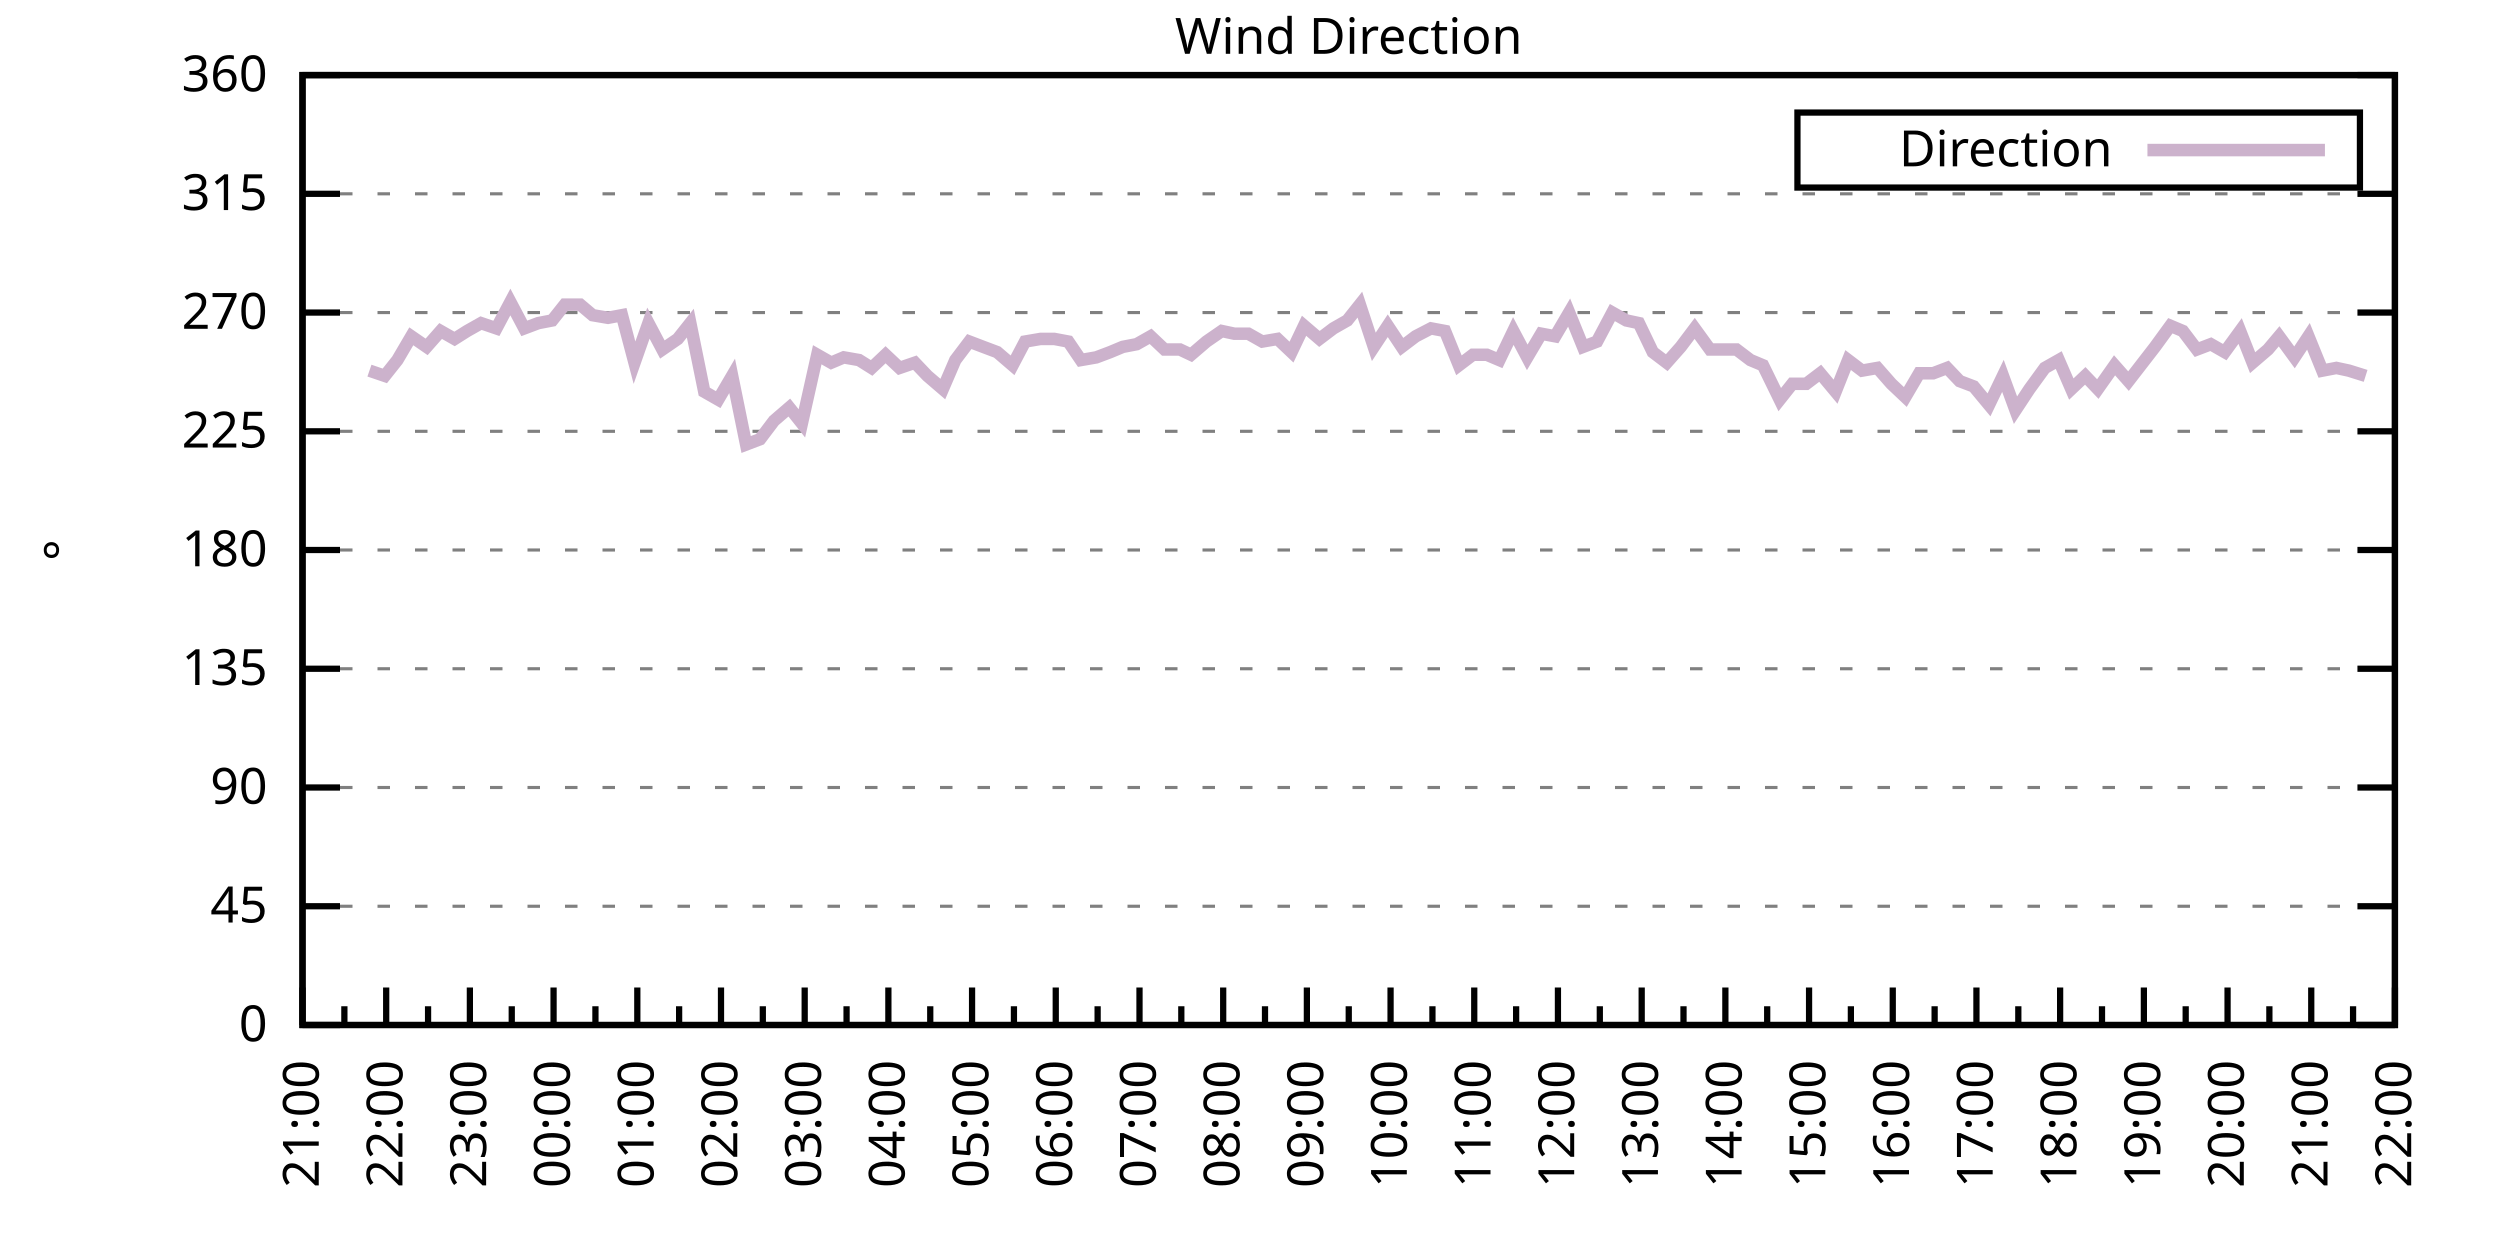
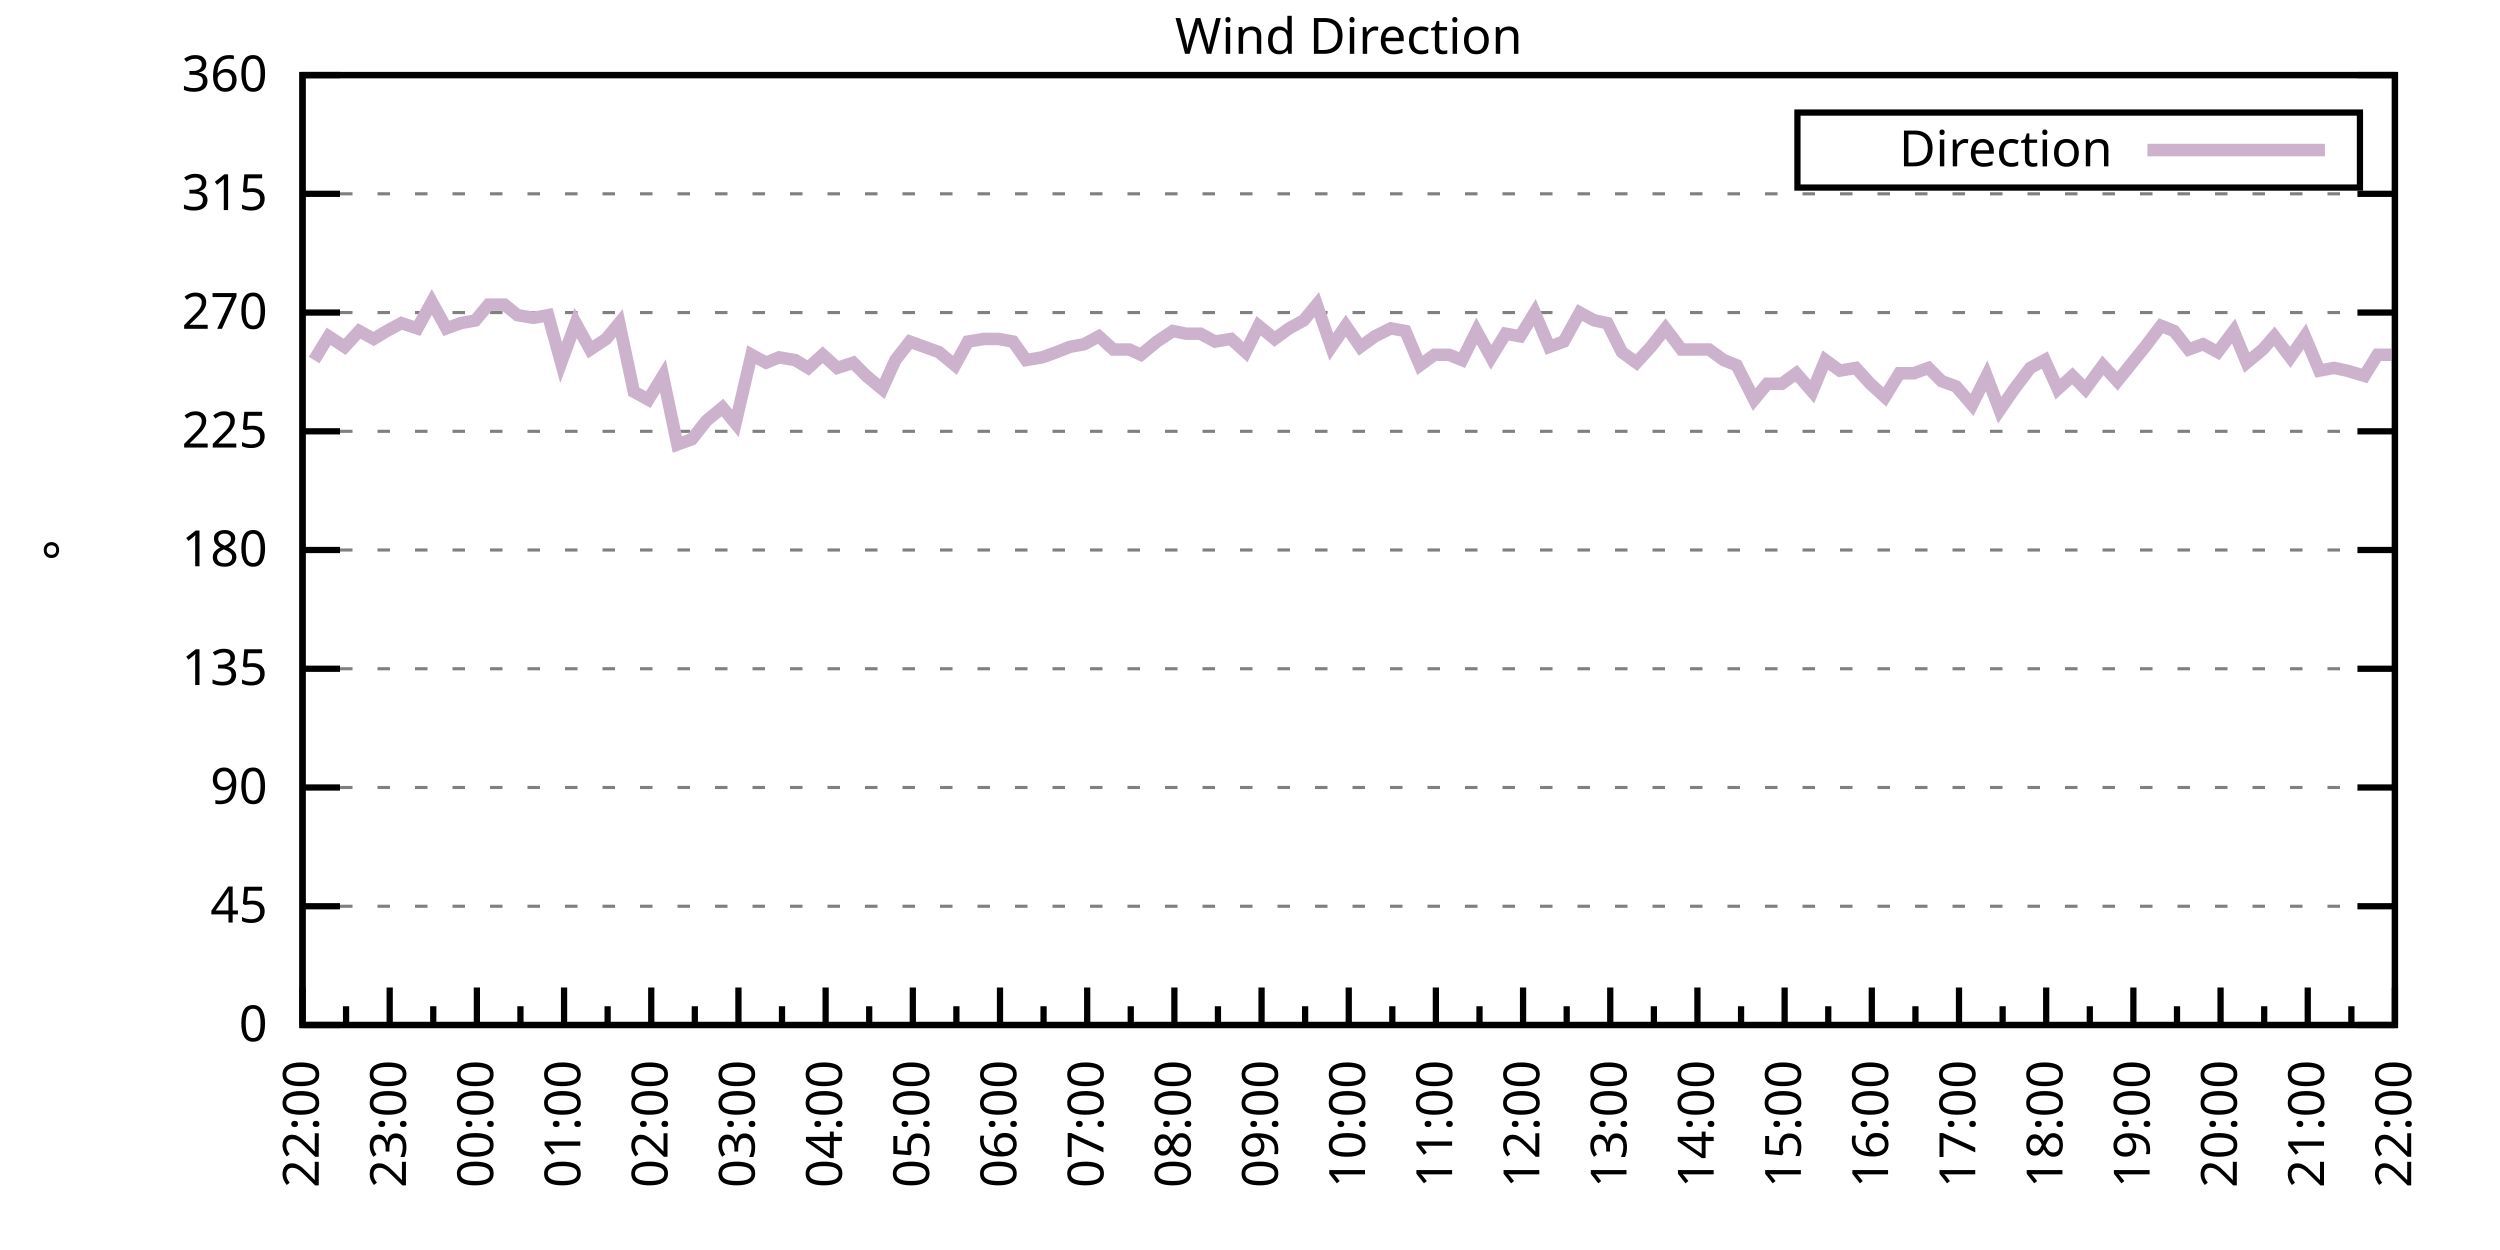
<svg xmlns="http://www.w3.org/2000/svg" xmlns:xlink="http://www.w3.org/1999/xlink" width="400" height="200" viewBox="0 0 400 200">
  <g id="gnuplot_canvas">
    <rect x="0" y="0" width="400" height="200" fill="none" />
    <defs>
      <circle id="gpDot" r="0.5" stroke-width="0.5" stroke="currentColor" />
      <path id="gpPt0" stroke-width="0.333" stroke="currentColor" d="M-1,0 h2 M0,-1 v2" />
      <path id="gpPt1" stroke-width="0.333" stroke="currentColor" d="M-1,-1 L1,1 M1,-1 L-1,1" />
      <path id="gpPt2" stroke-width="0.333" stroke="currentColor" d="M-1,0 L1,0 M0,-1 L0,1 M-1,-1 L1,1 M-1,1 L1,-1" />
      <rect id="gpPt3" stroke-width="0.333" stroke="currentColor" x="-1" y="-1" width="2" height="2" />
      <rect id="gpPt4" stroke-width="0.333" stroke="currentColor" fill="currentColor" x="-1" y="-1" width="2" height="2" />
      <circle id="gpPt5" stroke-width="0.333" stroke="currentColor" cx="0" cy="0" r="1" />
      <use xlink:href="#gpPt5" id="gpPt6" fill="currentColor" stroke="none" />
      <path id="gpPt7" stroke-width="0.333" stroke="currentColor" d="M0,-1.33 L-1.33,0.67 L1.33,0.67 z" />
      <use xlink:href="#gpPt7" id="gpPt8" fill="currentColor" stroke="none" />
      <use xlink:href="#gpPt7" id="gpPt9" stroke="currentColor" transform="rotate(180)" />
      <use xlink:href="#gpPt9" id="gpPt10" fill="currentColor" stroke="none" />
      <use xlink:href="#gpPt3" id="gpPt11" stroke="currentColor" transform="rotate(45)" />
      <use xlink:href="#gpPt11" id="gpPt12" fill="currentColor" stroke="none" />
      <path id="gpPt13" stroke-width="0.333" stroke="currentColor" d="M0,1.330 L1.265,0.411 L0.782,-1.067 L-0.782,-1.076 L-1.265,0.411 z" />
      <use xlink:href="#gpPt13" id="gpPt14" fill="currentColor" stroke="none" />
      <filter id="textbox" filterUnits="objectBoundingBox" x="0" y="0" height="1" width="1">
        <feFlood flood-color="white" flood-opacity="1" result="bgnd" />
        <feComposite in="SourceGraphic" in2="bgnd" operator="atop" />
      </filter>
      <filter id="greybox" filterUnits="objectBoundingBox" x="0" y="0" height="1" width="1">
        <feFlood flood-color="lightgrey" flood-opacity="1" result="grey" />
        <feComposite in="SourceGraphic" in2="grey" operator="atop" />
      </filter>
    </defs>
    <g fill="none" color="white" stroke="currentColor" stroke-width="1.00" stroke-linecap="butt" stroke-linejoin="miter">
</g>
    <g fill="none" color="black" stroke="currentColor" stroke-width="1.00" stroke-linecap="butt" stroke-linejoin="miter">
      <g stroke="none" shape-rendering="crispEdges">
        <polygon fill="rgb(255, 255, 255)" points="48.40,164.00 383.18,164.00 383.18,12.02 48.40,12.02 " />
      </g>
    </g>
    <g fill="none" color="black" stroke="currentColor" stroke-width="1.00" stroke-linecap="butt" stroke-linejoin="miter">
</g>
    <g fill="none" color="black" stroke="black" stroke-width="0.50" stroke-linecap="butt" stroke-linejoin="miter">
</g>
    <g fill="none" color="gray" stroke="currentColor" stroke-width="0.50" stroke-linecap="butt" stroke-linejoin="miter">
      <path stroke="gray" stroke-dasharray="2,4" class="gridline" d="M48.40,164.00 L383.19,164.00  " />
    </g>
    <g fill="none" color="gray" stroke="gray" stroke-width="1.00" stroke-linecap="butt" stroke-linejoin="miter">
</g>
    <g fill="none" color="black" stroke="currentColor" stroke-width="1.00" stroke-linecap="butt" stroke-linejoin="miter">
      <path stroke="black" d="M48.40,164.00 L54.40,164.00 M383.19,164.00 L377.19,164.00  " />
      <g transform="translate(42.80,166.60)" stroke="none" fill="black" font-family="Sans" font-size="8.00" text-anchor="end">
        <text>
          <tspan font-family="Sans"> 0</tspan>
        </text>
      </g>
    </g>
    <g fill="none" color="black" stroke="currentColor" stroke-width="1.00" stroke-linecap="butt" stroke-linejoin="miter">
</g>
    <g fill="none" color="black" stroke="black" stroke-width="0.50" stroke-linecap="butt" stroke-linejoin="miter">
</g>
    <g fill="none" color="gray" stroke="currentColor" stroke-width="0.50" stroke-linecap="butt" stroke-linejoin="miter">
      <path stroke="gray" stroke-dasharray="2,4" class="gridline" d="M48.40,145.00 L383.19,145.00  " />
    </g>
    <g fill="none" color="gray" stroke="gray" stroke-width="1.00" stroke-linecap="butt" stroke-linejoin="miter">
</g>
    <g fill="none" color="black" stroke="currentColor" stroke-width="1.00" stroke-linecap="butt" stroke-linejoin="miter">
      <path stroke="black" d="M48.40,145.00 L54.40,145.00 M383.19,145.00 L377.19,145.00  " />
      <g transform="translate(42.80,147.60)" stroke="none" fill="black" font-family="Sans" font-size="8.00" text-anchor="end">
        <text>
          <tspan font-family="Sans"> 45</tspan>
        </text>
      </g>
    </g>
    <g fill="none" color="black" stroke="currentColor" stroke-width="1.00" stroke-linecap="butt" stroke-linejoin="miter">
</g>
    <g fill="none" color="black" stroke="black" stroke-width="0.50" stroke-linecap="butt" stroke-linejoin="miter">
</g>
    <g fill="none" color="gray" stroke="currentColor" stroke-width="0.50" stroke-linecap="butt" stroke-linejoin="miter">
      <path stroke="gray" stroke-dasharray="2,4" class="gridline" d="M48.40,126.00 L383.19,126.00  " />
    </g>
    <g fill="none" color="gray" stroke="gray" stroke-width="1.00" stroke-linecap="butt" stroke-linejoin="miter">
</g>
    <g fill="none" color="black" stroke="currentColor" stroke-width="1.00" stroke-linecap="butt" stroke-linejoin="miter">
      <path stroke="black" d="M48.40,126.00 L54.40,126.00 M383.19,126.00 L377.19,126.00  " />
      <g transform="translate(42.80,128.60)" stroke="none" fill="black" font-family="Sans" font-size="8.00" text-anchor="end">
        <text>
          <tspan font-family="Sans"> 90</tspan>
        </text>
      </g>
    </g>
    <g fill="none" color="black" stroke="currentColor" stroke-width="1.00" stroke-linecap="butt" stroke-linejoin="miter">
</g>
    <g fill="none" color="black" stroke="black" stroke-width="0.50" stroke-linecap="butt" stroke-linejoin="miter">
</g>
    <g fill="none" color="gray" stroke="currentColor" stroke-width="0.50" stroke-linecap="butt" stroke-linejoin="miter">
      <path stroke="gray" stroke-dasharray="2,4" class="gridline" d="M48.40,107.00 L383.19,107.00  " />
    </g>
    <g fill="none" color="gray" stroke="gray" stroke-width="1.00" stroke-linecap="butt" stroke-linejoin="miter">
</g>
    <g fill="none" color="black" stroke="currentColor" stroke-width="1.00" stroke-linecap="butt" stroke-linejoin="miter">
      <path stroke="black" d="M48.40,107.00 L54.40,107.00 M383.19,107.00 L377.19,107.00  " />
      <g transform="translate(42.80,109.60)" stroke="none" fill="black" font-family="Sans" font-size="8.00" text-anchor="end">
        <text>
          <tspan font-family="Sans"> 135</tspan>
        </text>
      </g>
    </g>
    <g fill="none" color="black" stroke="currentColor" stroke-width="1.00" stroke-linecap="butt" stroke-linejoin="miter">
</g>
    <g fill="none" color="black" stroke="black" stroke-width="0.50" stroke-linecap="butt" stroke-linejoin="miter">
</g>
    <g fill="none" color="gray" stroke="currentColor" stroke-width="0.50" stroke-linecap="butt" stroke-linejoin="miter">
      <path stroke="gray" stroke-dasharray="2,4" class="gridline" d="M48.40,88.00 L383.19,88.00  " />
    </g>
    <g fill="none" color="gray" stroke="gray" stroke-width="1.00" stroke-linecap="butt" stroke-linejoin="miter">
</g>
    <g fill="none" color="black" stroke="currentColor" stroke-width="1.00" stroke-linecap="butt" stroke-linejoin="miter">
      <path stroke="black" d="M48.40,88.00 L54.40,88.00 M383.19,88.00 L377.19,88.00  " />
      <g transform="translate(42.80,90.60)" stroke="none" fill="black" font-family="Sans" font-size="8.00" text-anchor="end">
        <text>
          <tspan font-family="Sans"> 180</tspan>
        </text>
      </g>
    </g>
    <g fill="none" color="black" stroke="currentColor" stroke-width="1.00" stroke-linecap="butt" stroke-linejoin="miter">
</g>
    <g fill="none" color="black" stroke="black" stroke-width="0.50" stroke-linecap="butt" stroke-linejoin="miter">
</g>
    <g fill="none" color="gray" stroke="currentColor" stroke-width="0.50" stroke-linecap="butt" stroke-linejoin="miter">
      <path stroke="gray" stroke-dasharray="2,4" class="gridline" d="M48.40,69.01 L383.19,69.01  " />
    </g>
    <g fill="none" color="gray" stroke="gray" stroke-width="1.00" stroke-linecap="butt" stroke-linejoin="miter">
</g>
    <g fill="none" color="black" stroke="currentColor" stroke-width="1.00" stroke-linecap="butt" stroke-linejoin="miter">
      <path stroke="black" d="M48.40,69.01 L54.40,69.01 M383.19,69.01 L377.19,69.01  " />
      <g transform="translate(42.80,71.61)" stroke="none" fill="black" font-family="Sans" font-size="8.00" text-anchor="end">
        <text>
          <tspan font-family="Sans"> 225</tspan>
        </text>
      </g>
    </g>
    <g fill="none" color="black" stroke="currentColor" stroke-width="1.00" stroke-linecap="butt" stroke-linejoin="miter">
</g>
    <g fill="none" color="black" stroke="black" stroke-width="0.50" stroke-linecap="butt" stroke-linejoin="miter">
</g>
    <g fill="none" color="gray" stroke="currentColor" stroke-width="0.50" stroke-linecap="butt" stroke-linejoin="miter">
      <path stroke="gray" stroke-dasharray="2,4" class="gridline" d="M48.40,50.01 L383.19,50.01  " />
    </g>
    <g fill="none" color="gray" stroke="gray" stroke-width="1.00" stroke-linecap="butt" stroke-linejoin="miter">
</g>
    <g fill="none" color="black" stroke="currentColor" stroke-width="1.00" stroke-linecap="butt" stroke-linejoin="miter">
      <path stroke="black" d="M48.40,50.01 L54.40,50.01 M383.19,50.01 L377.19,50.01  " />
      <g transform="translate(42.80,52.61)" stroke="none" fill="black" font-family="Sans" font-size="8.00" text-anchor="end">
        <text>
          <tspan font-family="Sans"> 270</tspan>
        </text>
      </g>
    </g>
    <g fill="none" color="black" stroke="currentColor" stroke-width="1.00" stroke-linecap="butt" stroke-linejoin="miter">
</g>
    <g fill="none" color="black" stroke="black" stroke-width="0.50" stroke-linecap="butt" stroke-linejoin="miter">
</g>
    <g fill="none" color="gray" stroke="currentColor" stroke-width="0.50" stroke-linecap="butt" stroke-linejoin="miter">
      <path stroke="gray" stroke-dasharray="2,4" class="gridline" d="M48.40,31.01 L383.19,31.01  " />
    </g>
    <g fill="none" color="gray" stroke="gray" stroke-width="1.00" stroke-linecap="butt" stroke-linejoin="miter">
</g>
    <g fill="none" color="black" stroke="currentColor" stroke-width="1.00" stroke-linecap="butt" stroke-linejoin="miter">
      <path stroke="black" d="M48.40,31.01 L54.40,31.01 M383.19,31.01 L377.19,31.01  " />
      <g transform="translate(42.80,33.61)" stroke="none" fill="black" font-family="Sans" font-size="8.00" text-anchor="end">
        <text>
          <tspan font-family="Sans"> 315</tspan>
        </text>
      </g>
    </g>
    <g fill="none" color="black" stroke="currentColor" stroke-width="1.00" stroke-linecap="butt" stroke-linejoin="miter">
</g>
    <g fill="none" color="black" stroke="black" stroke-width="0.50" stroke-linecap="butt" stroke-linejoin="miter">
</g>
    <g fill="none" color="gray" stroke="currentColor" stroke-width="0.50" stroke-linecap="butt" stroke-linejoin="miter">
      <path stroke="gray" stroke-dasharray="2,4" class="gridline" d="M48.40,12.01 L383.19,12.01  " />
    </g>
    <g fill="none" color="gray" stroke="gray" stroke-width="1.00" stroke-linecap="butt" stroke-linejoin="miter">
</g>
    <g fill="none" color="black" stroke="currentColor" stroke-width="1.00" stroke-linecap="butt" stroke-linejoin="miter">
      <path stroke="black" d="M48.40,12.01 L54.40,12.01 M383.19,12.01 L377.19,12.01  " />
      <g transform="translate(42.80,14.61)" stroke="none" fill="black" font-family="Sans" font-size="8.00" text-anchor="end">
        <text>
          <tspan font-family="Sans"> 360</tspan>
        </text>
      </g>
    </g>
    <g fill="none" color="black" stroke="currentColor" stroke-width="1.00" stroke-linecap="butt" stroke-linejoin="miter">
      <path stroke="black" d="M48.40,164.00 L48.40,158.00  " />
      <g transform="translate(51.00,169.60) rotate(270)" stroke="none" fill="black" font-family="Sans" font-size="8.00" text-anchor="end">
        <text>
+           <tspan font-family="Sans">22:00</tspan>
+         </text>
+       </g>
+     </g>
+     <g fill="none" color="black" stroke="currentColor" stroke-width="1.00" stroke-linecap="butt" stroke-linejoin="miter">
+       <path stroke="black" d="M55.37,164.00 L55.37,161.00 M62.35,164.00 L62.35,158.00  " />
+       <g transform="translate(64.95,169.60) rotate(270)" stroke="none" fill="black" font-family="Sans" font-size="8.00" text-anchor="end">
+         <text>
+           <tspan font-family="Sans">23:00</tspan>
+         </text>
+       </g>
+     </g>
+     <g fill="none" color="black" stroke="currentColor" stroke-width="1.00" stroke-linecap="butt" stroke-linejoin="miter">
+       <path stroke="black" d="M69.32,164.00 L69.32,161.00 M76.30,164.00 L76.30,158.00  " />
+       <g transform="translate(78.90,169.60) rotate(270)" stroke="none" fill="black" font-family="Sans" font-size="8.00" text-anchor="end">
+         <text>
+           <tspan font-family="Sans">00:00</tspan>
+         </text>
+       </g>
+     </g>
+     <g fill="none" color="black" stroke="currentColor" stroke-width="1.00" stroke-linecap="butt" stroke-linejoin="miter">
+       <path stroke="black" d="M83.27,164.00 L83.27,161.00 M90.25,164.00 L90.25,158.00  " />
+       <g transform="translate(92.85,169.60) rotate(270)" stroke="none" fill="black" font-family="Sans" font-size="8.00" text-anchor="end">
+         <text>
+           <tspan font-family="Sans">01:00</tspan>
+         </text>
+       </g>
+     </g>
+     <g fill="none" color="black" stroke="currentColor" stroke-width="1.00" stroke-linecap="butt" stroke-linejoin="miter">
+       <path stroke="black" d="M97.22,164.00 L97.22,161.00 M104.20,164.00 L104.20,158.00  " />
+       <g transform="translate(106.80,169.60) rotate(270)" stroke="none" fill="black" font-family="Sans" font-size="8.00" text-anchor="end">
+         <text>
+           <tspan font-family="Sans">02:00</tspan>
+         </text>
+       </g>
+     </g>
+     <g fill="none" color="black" stroke="currentColor" stroke-width="1.00" stroke-linecap="butt" stroke-linejoin="miter">
+       <path stroke="black" d="M111.17,164.00 L111.17,161.00 M118.15,164.00 L118.15,158.00  " />
+       <g transform="translate(120.75,169.60) rotate(270)" stroke="none" fill="black" font-family="Sans" font-size="8.00" text-anchor="end">
+         <text>
+           <tspan font-family="Sans">03:00</tspan>
+         </text>
+       </g>
+     </g>
+     <g fill="none" color="black" stroke="currentColor" stroke-width="1.00" stroke-linecap="butt" stroke-linejoin="miter">
+       <path stroke="black" d="M125.12,164.00 L125.12,161.00 M132.10,164.00 L132.10,158.00  " />
+       <g transform="translate(134.70,169.60) rotate(270)" stroke="none" fill="black" font-family="Sans" font-size="8.00" text-anchor="end">
+         <text>
+           <tspan font-family="Sans">04:00</tspan>
+         </text>
+       </g>
+     </g>
+     <g fill="none" color="black" stroke="currentColor" stroke-width="1.00" stroke-linecap="butt" stroke-linejoin="miter">
+       <path stroke="black" d="M139.07,164.00 L139.07,161.00 M146.05,164.00 L146.05,158.00  " />
+       <g transform="translate(148.65,169.60) rotate(270)" stroke="none" fill="black" font-family="Sans" font-size="8.00" text-anchor="end">
+         <text>
+           <tspan font-family="Sans">05:00</tspan>
+         </text>
+       </g>
+     </g>
+     <g fill="none" color="black" stroke="currentColor" stroke-width="1.00" stroke-linecap="butt" stroke-linejoin="miter">
+       <path stroke="black" d="M153.02,164.00 L153.02,161.00 M160.00,164.00 L160.00,158.00  " />
+       <g transform="translate(162.60,169.60) rotate(270)" stroke="none" fill="black" font-family="Sans" font-size="8.00" text-anchor="end">
+         <text>
+           <tspan font-family="Sans">06:00</tspan>
+         </text>
+       </g>
+     </g>
+     <g fill="none" color="black" stroke="currentColor" stroke-width="1.00" stroke-linecap="butt" stroke-linejoin="miter">
+       <path stroke="black" d="M166.97,164.00 L166.97,161.00 M173.95,164.00 L173.95,158.00  " />
+       <g transform="translate(176.55,169.60) rotate(270)" stroke="none" fill="black" font-family="Sans" font-size="8.00" text-anchor="end">
+         <text>
+           <tspan font-family="Sans">07:00</tspan>
+         </text>
+       </g>
+     </g>
+     <g fill="none" color="black" stroke="currentColor" stroke-width="1.00" stroke-linecap="butt" stroke-linejoin="miter">
+       <path stroke="black" d="M180.92,164.00 L180.92,161.00 M187.90,164.00 L187.90,158.00  " />
+       <g transform="translate(190.50,169.60) rotate(270)" stroke="none" fill="black" font-family="Sans" font-size="8.00" text-anchor="end">
+         <text>
+           <tspan font-family="Sans">08:00</tspan>
+         </text>
+       </g>
+     </g>
+     <g fill="none" color="black" stroke="currentColor" stroke-width="1.00" stroke-linecap="butt" stroke-linejoin="miter">
+       <path stroke="black" d="M194.87,164.00 L194.87,161.00 M201.85,164.00 L201.85,158.00  " />
+       <g transform="translate(204.45,169.60) rotate(270)" stroke="none" fill="black" font-family="Sans" font-size="8.00" text-anchor="end">
+         <text>
+           <tspan font-family="Sans">09:00</tspan>
+         </text>
+       </g>
+     </g>
+     <g fill="none" color="black" stroke="currentColor" stroke-width="1.00" stroke-linecap="butt" stroke-linejoin="miter">
+       <path stroke="black" d="M208.82,164.00 L208.82,161.00 M215.80,164.00 L215.80,158.00  " />
+       <g transform="translate(218.40,169.60) rotate(270)" stroke="none" fill="black" font-family="Sans" font-size="8.00" text-anchor="end">
+         <text>
+           <tspan font-family="Sans">10:00</tspan>
+         </text>
+       </g>
+     </g>
+     <g fill="none" color="black" stroke="currentColor" stroke-width="1.00" stroke-linecap="butt" stroke-linejoin="miter">
+       <path stroke="black" d="M222.77,164.00 L222.77,161.00 M229.74,164.00 L229.74,158.00  " />
+       <g transform="translate(232.34,169.60) rotate(270)" stroke="none" fill="black" font-family="Sans" font-size="8.00" text-anchor="end">
+         <text>
+           <tspan font-family="Sans">11:00</tspan>
+         </text>
+       </g>
+     </g>
+     <g fill="none" color="black" stroke="currentColor" stroke-width="1.00" stroke-linecap="butt" stroke-linejoin="miter">
+       <path stroke="black" d="M236.72,164.00 L236.72,161.00 M243.69,164.00 L243.69,158.00  " />
+       <g transform="translate(246.29,169.60) rotate(270)" stroke="none" fill="black" font-family="Sans" font-size="8.00" text-anchor="end">
+         <text>
+           <tspan font-family="Sans">12:00</tspan>
+         </text>
+       </g>
+     </g>
+     <g fill="none" color="black" stroke="currentColor" stroke-width="1.00" stroke-linecap="butt" stroke-linejoin="miter">
+       <path stroke="black" d="M250.67,164.00 L250.67,161.00 M257.64,164.00 L257.64,158.00  " />
+       <g transform="translate(260.24,169.60) rotate(270)" stroke="none" fill="black" font-family="Sans" font-size="8.00" text-anchor="end">
+         <text>
+           <tspan font-family="Sans">13:00</tspan>
+         </text>
+       </g>
+     </g>
+     <g fill="none" color="black" stroke="currentColor" stroke-width="1.00" stroke-linecap="butt" stroke-linejoin="miter">
+       <path stroke="black" d="M264.62,164.00 L264.62,161.00 M271.59,164.00 L271.59,158.00  " />
+       <g transform="translate(274.19,169.60) rotate(270)" stroke="none" fill="black" font-family="Sans" font-size="8.00" text-anchor="end">
+         <text>
+           <tspan font-family="Sans">14:00</tspan>
+         </text>
+       </g>
+     </g>
+     <g fill="none" color="black" stroke="currentColor" stroke-width="1.00" stroke-linecap="butt" stroke-linejoin="miter">
+       <path stroke="black" d="M278.57,164.00 L278.57,161.00 M285.54,164.00 L285.54,158.00  " />
+       <g transform="translate(288.14,169.60) rotate(270)" stroke="none" fill="black" font-family="Sans" font-size="8.00" text-anchor="end">
+         <text>
+           <tspan font-family="Sans">15:00</tspan>
+         </text>
+       </g>
+     </g>
+     <g fill="none" color="black" stroke="currentColor" stroke-width="1.00" stroke-linecap="butt" stroke-linejoin="miter">
+       <path stroke="black" d="M292.52,164.00 L292.52,161.00 M299.49,164.00 L299.49,158.00  " />
+       <g transform="translate(302.09,169.60) rotate(270)" stroke="none" fill="black" font-family="Sans" font-size="8.00" text-anchor="end">
+         <text>
+           <tspan font-family="Sans">16:00</tspan>
+         </text>
+       </g>
+     </g>
+     <g fill="none" color="black" stroke="currentColor" stroke-width="1.00" stroke-linecap="butt" stroke-linejoin="miter">
+       <path stroke="black" d="M306.47,164.00 L306.47,161.00 M313.44,164.00 L313.44,158.00  " />
+       <g transform="translate(316.04,169.60) rotate(270)" stroke="none" fill="black" font-family="Sans" font-size="8.00" text-anchor="end">
+         <text>
+           <tspan font-family="Sans">17:00</tspan>
+         </text>
+       </g>
+     </g>
+     <g fill="none" color="black" stroke="currentColor" stroke-width="1.00" stroke-linecap="butt" stroke-linejoin="miter">
+       <path stroke="black" d="M320.42,164.00 L320.42,161.00 M327.39,164.00 L327.39,158.00  " />
+       <g transform="translate(329.99,169.60) rotate(270)" stroke="none" fill="black" font-family="Sans" font-size="8.00" text-anchor="end">
+         <text>
+           <tspan font-family="Sans">18:00</tspan>
+         </text>
+       </g>
+     </g>
+     <g fill="none" color="black" stroke="currentColor" stroke-width="1.00" stroke-linecap="butt" stroke-linejoin="miter">
+       <path stroke="black" d="M334.37,164.00 L334.37,161.00 M341.34,164.00 L341.34,158.00  " />
+       <g transform="translate(343.94,169.60) rotate(270)" stroke="none" fill="black" font-family="Sans" font-size="8.00" text-anchor="end">
+         <text>
+           <tspan font-family="Sans">19:00</tspan>
+         </text>
+       </g>
+     </g>
+     <g fill="none" color="black" stroke="currentColor" stroke-width="1.00" stroke-linecap="butt" stroke-linejoin="miter">
+       <path stroke="black" d="M348.32,164.00 L348.32,161.00 M355.29,164.00 L355.29,158.00  " />
+       <g transform="translate(357.89,169.60) rotate(270)" stroke="none" fill="black" font-family="Sans" font-size="8.00" text-anchor="end">
+         <text>
+           <tspan font-family="Sans">20:00</tspan>
+         </text>
+       </g>
+     </g>
+     <g fill="none" color="black" stroke="currentColor" stroke-width="1.00" stroke-linecap="butt" stroke-linejoin="miter">
+       <path stroke="black" d="M362.27,164.00 L362.27,161.00 M369.24,164.00 L369.24,158.00  " />
+       <g transform="translate(371.84,169.60) rotate(270)" stroke="none" fill="black" font-family="Sans" font-size="8.00" text-anchor="end">
+         <text>
          <tspan font-family="Sans">21:00</tspan>
        </text>
      </g>
    </g>
    <g fill="none" color="black" stroke="currentColor" stroke-width="1.00" stroke-linecap="butt" stroke-linejoin="miter">
-       <path stroke="black" d="M55.10,164.00 L55.10,161.00 M61.79,164.00 L61.79,158.00  " />
-       <g transform="translate(64.39,169.60) rotate(270)" stroke="none" fill="black" font-family="Sans" font-size="8.00" text-anchor="end">
-         <text>
-           <tspan font-family="Sans">22:00</tspan>
-         </text>
-       </g>
-     </g>
-     <g fill="none" color="black" stroke="currentColor" stroke-width="1.00" stroke-linecap="butt" stroke-linejoin="miter">
-       <path stroke="black" d="M68.49,164.00 L68.49,161.00 M75.18,164.00 L75.18,158.00  " />
-       <g transform="translate(77.78,169.60) rotate(270)" stroke="none" fill="black" font-family="Sans" font-size="8.00" text-anchor="end">
-         <text>
-           <tspan font-family="Sans">23:00</tspan>
-         </text>
-       </g>
-     </g>
-     <g fill="none" color="black" stroke="currentColor" stroke-width="1.00" stroke-linecap="butt" stroke-linejoin="miter">
-       <path stroke="black" d="M81.88,164.00 L81.88,161.00 M88.57,164.00 L88.57,158.00  " />
-       <g transform="translate(91.17,169.60) rotate(270)" stroke="none" fill="black" font-family="Sans" font-size="8.00" text-anchor="end">
-         <text>
-           <tspan font-family="Sans">00:00</tspan>
-         </text>
-       </g>
-     </g>
-     <g fill="none" color="black" stroke="currentColor" stroke-width="1.00" stroke-linecap="butt" stroke-linejoin="miter">
-       <path stroke="black" d="M95.27,164.00 L95.27,161.00 M101.97,164.00 L101.97,158.00  " />
-       <g transform="translate(104.57,169.60) rotate(270)" stroke="none" fill="black" font-family="Sans" font-size="8.00" text-anchor="end">
-         <text>
-           <tspan font-family="Sans">01:00</tspan>
-         </text>
-       </g>
-     </g>
-     <g fill="none" color="black" stroke="currentColor" stroke-width="1.00" stroke-linecap="butt" stroke-linejoin="miter">
-       <path stroke="black" d="M108.66,164.00 L108.66,161.00 M115.36,164.00 L115.36,158.00  " />
-       <g transform="translate(117.96,169.60) rotate(270)" stroke="none" fill="black" font-family="Sans" font-size="8.00" text-anchor="end">
-         <text>
-           <tspan font-family="Sans">02:00</tspan>
-         </text>
-       </g>
-     </g>
-     <g fill="none" color="black" stroke="currentColor" stroke-width="1.00" stroke-linecap="butt" stroke-linejoin="miter">
-       <path stroke="black" d="M122.05,164.00 L122.05,161.00 M128.75,164.00 L128.75,158.00  " />
-       <g transform="translate(131.35,169.60) rotate(270)" stroke="none" fill="black" font-family="Sans" font-size="8.00" text-anchor="end">
-         <text>
-           <tspan font-family="Sans">03:00</tspan>
-         </text>
-       </g>
-     </g>
-     <g fill="none" color="black" stroke="currentColor" stroke-width="1.00" stroke-linecap="butt" stroke-linejoin="miter">
-       <path stroke="black" d="M135.45,164.00 L135.45,161.00 M142.14,164.00 L142.14,158.00  " />
-       <g transform="translate(144.74,169.60) rotate(270)" stroke="none" fill="black" font-family="Sans" font-size="8.00" text-anchor="end">
-         <text>
-           <tspan font-family="Sans">04:00</tspan>
-         </text>
-       </g>
-     </g>
-     <g fill="none" color="black" stroke="currentColor" stroke-width="1.00" stroke-linecap="butt" stroke-linejoin="miter">
-       <path stroke="black" d="M148.84,164.00 L148.84,161.00 M155.53,164.00 L155.53,158.00  " />
-       <g transform="translate(158.13,169.60) rotate(270)" stroke="none" fill="black" font-family="Sans" font-size="8.00" text-anchor="end">
-         <text>
-           <tspan font-family="Sans">05:00</tspan>
-         </text>
-       </g>
-     </g>
-     <g fill="none" color="black" stroke="currentColor" stroke-width="1.00" stroke-linecap="butt" stroke-linejoin="miter">
-       <path stroke="black" d="M162.23,164.00 L162.23,161.00 M168.92,164.00 L168.92,158.00  " />
-       <g transform="translate(171.52,169.60) rotate(270)" stroke="none" fill="black" font-family="Sans" font-size="8.00" text-anchor="end">
-         <text>
-           <tspan font-family="Sans">06:00</tspan>
-         </text>
-       </g>
-     </g>
-     <g fill="none" color="black" stroke="currentColor" stroke-width="1.00" stroke-linecap="butt" stroke-linejoin="miter">
-       <path stroke="black" d="M175.62,164.00 L175.62,161.00 M182.32,164.00 L182.32,158.00  " />
-       <g transform="translate(184.92,169.60) rotate(270)" stroke="none" fill="black" font-family="Sans" font-size="8.00" text-anchor="end">
-         <text>
-           <tspan font-family="Sans">07:00</tspan>
-         </text>
-       </g>
-     </g>
-     <g fill="none" color="black" stroke="currentColor" stroke-width="1.00" stroke-linecap="butt" stroke-linejoin="miter">
-       <path stroke="black" d="M189.01,164.00 L189.01,161.00 M195.71,164.00 L195.71,158.00  " />
-       <g transform="translate(198.31,169.60) rotate(270)" stroke="none" fill="black" font-family="Sans" font-size="8.00" text-anchor="end">
-         <text>
-           <tspan font-family="Sans">08:00</tspan>
-         </text>
-       </g>
-     </g>
-     <g fill="none" color="black" stroke="currentColor" stroke-width="1.00" stroke-linecap="butt" stroke-linejoin="miter">
-       <path stroke="black" d="M202.40,164.00 L202.40,161.00 M209.10,164.00 L209.10,158.00  " />
-       <g transform="translate(211.70,169.60) rotate(270)" stroke="none" fill="black" font-family="Sans" font-size="8.00" text-anchor="end">
-         <text>
-           <tspan font-family="Sans">09:00</tspan>
-         </text>
-       </g>
-     </g>
-     <g fill="none" color="black" stroke="currentColor" stroke-width="1.00" stroke-linecap="butt" stroke-linejoin="miter">
-       <path stroke="black" d="M215.80,164.00 L215.80,161.00 M222.49,164.00 L222.49,158.00  " />
-       <g transform="translate(225.09,169.60) rotate(270)" stroke="none" fill="black" font-family="Sans" font-size="8.00" text-anchor="end">
-         <text>
-           <tspan font-family="Sans">10:00</tspan>
-         </text>
-       </g>
-     </g>
-     <g fill="none" color="black" stroke="currentColor" stroke-width="1.00" stroke-linecap="butt" stroke-linejoin="miter">
-       <path stroke="black" d="M229.19,164.00 L229.19,161.00 M235.88,164.00 L235.88,158.00  " />
-       <g transform="translate(238.48,169.60) rotate(270)" stroke="none" fill="black" font-family="Sans" font-size="8.00" text-anchor="end">
-         <text>
-           <tspan font-family="Sans">11:00</tspan>
-         </text>
-       </g>
-     </g>
-     <g fill="none" color="black" stroke="currentColor" stroke-width="1.00" stroke-linecap="butt" stroke-linejoin="miter">
-       <path stroke="black" d="M242.58,164.00 L242.58,161.00 M249.27,164.00 L249.27,158.00  " />
-       <g transform="translate(251.87,169.60) rotate(270)" stroke="none" fill="black" font-family="Sans" font-size="8.00" text-anchor="end">
-         <text>
-           <tspan font-family="Sans">12:00</tspan>
-         </text>
-       </g>
-     </g>
-     <g fill="none" color="black" stroke="currentColor" stroke-width="1.00" stroke-linecap="butt" stroke-linejoin="miter">
-       <path stroke="black" d="M255.97,164.00 L255.97,161.00 M262.67,164.00 L262.67,158.00  " />
-       <g transform="translate(265.27,169.60) rotate(270)" stroke="none" fill="black" font-family="Sans" font-size="8.00" text-anchor="end">
-         <text>
-           <tspan font-family="Sans">13:00</tspan>
-         </text>
-       </g>
-     </g>
-     <g fill="none" color="black" stroke="currentColor" stroke-width="1.00" stroke-linecap="butt" stroke-linejoin="miter">
-       <path stroke="black" d="M269.36,164.00 L269.36,161.00 M276.06,164.00 L276.06,158.00  " />
-       <g transform="translate(278.66,169.60) rotate(270)" stroke="none" fill="black" font-family="Sans" font-size="8.00" text-anchor="end">
-         <text>
-           <tspan font-family="Sans">14:00</tspan>
-         </text>
-       </g>
-     </g>
-     <g fill="none" color="black" stroke="currentColor" stroke-width="1.00" stroke-linecap="butt" stroke-linejoin="miter">
-       <path stroke="black" d="M282.75,164.00 L282.75,161.00 M289.45,164.00 L289.45,158.00  " />
-       <g transform="translate(292.05,169.60) rotate(270)" stroke="none" fill="black" font-family="Sans" font-size="8.00" text-anchor="end">
-         <text>
-           <tspan font-family="Sans">15:00</tspan>
-         </text>
-       </g>
-     </g>
-     <g fill="none" color="black" stroke="currentColor" stroke-width="1.00" stroke-linecap="butt" stroke-linejoin="miter">
-       <path stroke="black" d="M296.14,164.00 L296.14,161.00 M302.84,164.00 L302.84,158.00  " />
-       <g transform="translate(305.44,169.60) rotate(270)" stroke="none" fill="black" font-family="Sans" font-size="8.00" text-anchor="end">
-         <text>
-           <tspan font-family="Sans">16:00</tspan>
-         </text>
-       </g>
-     </g>
-     <g fill="none" color="black" stroke="currentColor" stroke-width="1.00" stroke-linecap="butt" stroke-linejoin="miter">
-       <path stroke="black" d="M309.54,164.00 L309.54,161.00 M316.23,164.00 L316.23,158.00  " />
-       <g transform="translate(318.83,169.60) rotate(270)" stroke="none" fill="black" font-family="Sans" font-size="8.00" text-anchor="end">
-         <text>
-           <tspan font-family="Sans">17:00</tspan>
-         </text>
-       </g>
-     </g>
-     <g fill="none" color="black" stroke="currentColor" stroke-width="1.00" stroke-linecap="butt" stroke-linejoin="miter">
-       <path stroke="black" d="M322.93,164.00 L322.93,161.00 M329.62,164.00 L329.62,158.00  " />
-       <g transform="translate(332.22,169.60) rotate(270)" stroke="none" fill="black" font-family="Sans" font-size="8.00" text-anchor="end">
-         <text>
-           <tspan font-family="Sans">18:00</tspan>
-         </text>
-       </g>
-     </g>
-     <g fill="none" color="black" stroke="currentColor" stroke-width="1.00" stroke-linecap="butt" stroke-linejoin="miter">
-       <path stroke="black" d="M336.32,164.00 L336.32,161.00 M343.02,164.00 L343.02,158.00  " />
-       <g transform="translate(345.62,169.60) rotate(270)" stroke="none" fill="black" font-family="Sans" font-size="8.00" text-anchor="end">
-         <text>
-           <tspan font-family="Sans">19:00</tspan>
-         </text>
-       </g>
-     </g>
-     <g fill="none" color="black" stroke="currentColor" stroke-width="1.00" stroke-linecap="butt" stroke-linejoin="miter">
-       <path stroke="black" d="M349.71,164.00 L349.71,161.00 M356.41,164.00 L356.41,158.00  " />
-       <g transform="translate(359.01,169.60) rotate(270)" stroke="none" fill="black" font-family="Sans" font-size="8.00" text-anchor="end">
-         <text>
-           <tspan font-family="Sans">20:00</tspan>
-         </text>
-       </g>
-     </g>
-     <g fill="none" color="black" stroke="currentColor" stroke-width="1.00" stroke-linecap="butt" stroke-linejoin="miter">
-       <path stroke="black" d="M363.10,164.00 L363.10,161.00 M369.80,164.00 L369.80,158.00  " />
-       <g transform="translate(372.40,169.60) rotate(270)" stroke="none" fill="black" font-family="Sans" font-size="8.00" text-anchor="end">
-         <text>
-           <tspan font-family="Sans">21:00</tspan>
-         </text>
-       </g>
-     </g>
-     <g fill="none" color="black" stroke="currentColor" stroke-width="1.00" stroke-linecap="butt" stroke-linejoin="miter">
-       <path stroke="black" d="M376.49,164.00 L376.49,161.00 M383.19,164.00 L383.19,158.00  " />
+       <path stroke="black" d="M376.22,164.00 L376.22,161.00 M383.19,164.00 L383.19,158.00  " />
      <g transform="translate(385.79,169.60) rotate(270)" stroke="none" fill="black" font-family="Sans" font-size="8.00" text-anchor="end">
        <text>
          <tspan font-family="Sans">22:00</tspan>
        </text>
      </g>
    </g>
    <g fill="none" color="black" stroke="currentColor" stroke-width="1.00" stroke-linecap="butt" stroke-linejoin="miter">
</g>
    <g fill="none" color="black" stroke="currentColor" stroke-width="1.00" stroke-linecap="butt" stroke-linejoin="miter">
      <path stroke="black" d="M48.40,12.01 L48.40,164.00 L383.19,164.00 L383.19,12.01 L48.40,12.01 Z  " />
    </g>
    <g fill="none" color="black" stroke="currentColor" stroke-width="1.00" stroke-linecap="butt" stroke-linejoin="miter">
      <g transform="translate(12.80,88.01) rotate(270)" stroke="none" fill="black" font-family="Sans" font-size="8.00" text-anchor="middle">
        <text>
          <tspan font-family="Sans">°</tspan>
        </text>
      </g>
    </g>
    <g fill="none" color="black" stroke="currentColor" stroke-width="1.00" stroke-linecap="butt" stroke-linejoin="miter">
</g>
    <g fill="none" color="black" stroke="currentColor" stroke-width="1.00" stroke-linecap="butt" stroke-linejoin="miter">
      <path stroke="black" d="M287.59,30.01 L287.59,18.01 L377.59,18.01 L377.59,30.01 L287.59,30.01 Z  " />
    </g>
    <g id="Wind_direction_plot_1">
      <g fill="none" color="white" stroke="black" stroke-width="2.00" stroke-linecap="butt" stroke-linejoin="miter">
</g>
      <g fill="none" color="black" stroke="currentColor" stroke-width="2.00" stroke-linecap="butt" stroke-linejoin="miter">
        <g transform="translate(337.99,26.61)" stroke="none" fill="black" font-family="Sans" font-size="8.00" text-anchor="end">
          <text>
            <tspan font-family="Sans">Direction</tspan>
          </text>
        </g>
      </g>
      <g fill="none" color="black" stroke="currentColor" stroke-width="2.00" stroke-linecap="butt" stroke-linejoin="miter">
-         <path stroke="rgb(204, 178, 204)" d="M343.59,24.01 L371.99,24.01 M59.11,59.30 L61.57,60.14 L63.58,57.61 L65.81,53.81 L68.26,55.50 L70.50,52.96   L72.73,54.23 L74.74,52.96 L76.97,51.70 L79.42,52.54 L81.66,48.32 L83.89,52.54 L86.12,51.70 L88.35,51.27   L90.36,48.74 L92.82,48.74 L94.82,50.43 L97.28,50.85 L99.51,50.43 L101.52,58.03 L103.75,51.70 L105.98,55.92   L108.44,54.23 L110.45,51.70 L112.68,62.67 L114.91,63.94 L117.14,60.14 L119.38,71.12 L121.61,70.27 L123.84,67.32   L126.29,65.21 L128.30,67.74 L130.76,56.76 L132.99,58.03 L135.00,57.18 L137.45,57.61 L139.46,58.87 L141.69,56.76   L143.93,58.87 L146.38,58.03 L148.39,60.14 L150.85,62.25 L152.85,57.61 L155.09,54.65 L157.32,55.50 L159.55,56.34   L162.01,58.45 L164.01,54.65 L166.47,54.23 L168.70,54.23 L170.93,54.65 L172.94,57.61 L175.40,57.18 L177.63,56.34   L179.64,55.50 L181.87,55.07 L184.10,53.81 L186.33,55.92 L188.79,55.92 L190.57,56.76 L193.03,54.65 L195.48,52.96   L197.49,53.39 L199.73,53.39 L201.96,54.65 L204.41,54.23 L206.64,56.34 L208.65,52.12 L211.11,54.23 L213.34,52.54   L215.57,51.27 L217.58,48.74 L219.81,55.50 L222.04,52.12 L224.28,55.50 L226.51,53.81 L228.96,52.54 L231.20,52.96   L233.43,58.45 L235.66,56.76 L237.89,56.76 L239.90,57.61 L242.13,52.96 L244.36,57.18 L246.60,53.39 L248.83,53.81   L251.06,50.01 L253.29,55.50 L255.52,54.65 L257.98,50.01 L260.21,51.27 L262.22,51.70 L264.45,56.34 L266.68,58.03   L268.92,55.50 L271.15,52.54 L273.60,55.92 L275.61,55.92 L277.84,55.92 L280.07,57.61 L282.08,58.45 L284.76,63.94   L286.77,61.41 L289.00,61.41 L291.23,59.72 L293.69,62.67 L295.70,57.61 L297.93,59.30 L300.39,58.87 L302.62,61.41   L304.85,63.52 L307.08,59.72 L309.31,59.72 L311.54,58.87 L313.55,60.98 L315.79,61.83 L318.24,64.78 L320.47,60.14   L322.48,65.63 L324.71,62.25 L327.17,58.87 L329.40,57.61 L331.41,62.25 L333.64,60.14 L335.65,62.25 L338.33,58.45   L340.56,60.98 L344.80,55.50 L347.26,52.12 L349.26,52.96 L351.50,55.92 L353.73,55.07 L355.96,56.34 L358.42,52.96   L360.42,58.03 L362.88,55.92 L364.66,53.81 L367.12,57.18 L369.35,53.81 L371.58,59.30 L373.82,58.87 L375.82,59.30   L378.50,60.14  " />
+         <path stroke="rgb(204, 178, 204)" d="M343.59,24.01 L371.99,24.01 M50.26,57.61 L52.58,53.81 L55.14,55.50 L57.47,52.96 L59.79,54.23 L61.88,52.96   L64.21,51.70 L66.77,52.54 L69.09,48.32 L71.42,52.54 L73.74,51.70 L76.07,51.27 L78.16,48.74 L80.72,48.74   L82.81,50.43 L85.37,50.85 L87.69,50.43 L89.78,58.03 L92.11,51.70 L94.43,55.92 L96.99,54.23 L99.08,51.70   L101.41,62.67 L103.73,63.94 L106.06,60.14 L108.38,71.12 L110.71,70.27 L113.03,67.32 L115.59,65.21 L117.68,67.74   L120.24,56.76 L122.57,58.03 L124.66,57.18 L127.22,57.61 L129.31,58.87 L131.63,56.76 L133.96,58.87 L136.51,58.03   L138.61,60.14 L141.16,62.25 L143.26,57.61 L145.58,54.65 L147.91,55.50 L150.23,56.34 L152.79,58.45 L154.88,54.65   L157.44,54.23 L159.76,54.23 L162.09,54.65 L164.18,57.61 L166.74,57.18 L169.06,56.34 L171.16,55.50 L173.48,55.07   L175.81,53.81 L178.13,55.92 L180.69,55.92 L182.55,56.76 L185.11,54.65 L187.66,52.96 L189.76,53.39 L192.08,53.39   L194.41,54.65 L196.96,54.23 L199.29,56.34 L201.38,52.12 L203.94,54.23 L206.26,52.54 L208.59,51.27 L210.68,48.74   L213.01,55.50 L215.33,52.12 L217.65,55.50 L219.98,53.81 L222.54,52.54 L224.86,52.96 L227.19,58.45 L229.51,56.76   L231.84,56.76 L233.93,57.61 L236.25,52.96 L238.58,57.18 L240.90,53.39 L243.23,53.81 L245.55,50.01 L247.88,55.50   L250.20,54.65 L252.76,50.01 L255.09,51.27 L257.18,51.70 L259.50,56.34 L261.83,58.03 L264.15,55.50 L266.48,52.54   L269.04,55.92 L271.13,55.92 L273.45,55.92 L275.78,57.61 L277.87,58.45 L280.66,63.94 L282.75,61.41 L285.08,61.41   L287.40,59.72 L289.96,62.67 L292.05,57.61 L294.38,59.30 L296.94,58.87 L299.26,61.41 L301.58,63.52 L303.91,59.72   L306.23,59.72 L308.56,58.87 L310.65,60.98 L312.98,61.83 L315.53,64.78 L317.86,60.14 L319.95,65.63 L322.28,62.25   L324.83,58.87 L327.16,57.61 L329.25,62.25 L331.58,60.14 L333.67,62.25 L336.46,58.45 L338.78,60.98 L343.20,55.50   L345.76,52.12 L347.85,52.96 L350.18,55.92 L352.50,55.07 L354.83,56.34 L357.38,52.96 L359.48,58.03 L362.03,55.92   L363.89,53.81 L366.45,57.18 L368.78,53.81 L371.10,59.30 L373.43,58.87 L375.52,59.30 L378.31,60.14 L380.40,56.76   L382.73,56.76  " />
      </g>
    </g>
    <g fill="none" color="black" stroke="currentColor" stroke-width="2.00" stroke-linecap="butt" stroke-linejoin="miter">
</g>
    <g fill="none" color="black" stroke="black" stroke-width="1.00" stroke-linecap="butt" stroke-linejoin="miter">
</g>
    <g fill="none" color="black" stroke="currentColor" stroke-width="1.00" stroke-linecap="butt" stroke-linejoin="miter">
      <path stroke="black" d="M48.40,12.01 L48.40,164.00 L383.19,164.00 L383.19,12.01 L48.40,12.01 Z  " />
    </g>
    <g fill="none" color="black" stroke="currentColor" stroke-width="1.00" stroke-linecap="butt" stroke-linejoin="miter">
      <g transform="translate(215.79,8.61)" stroke="none" fill="black" font-family="Sans" font-size="8.00" text-anchor="middle">
        <text>
          <tspan font-family="Sans">Wind Direction</tspan>
        </text>
      </g>
    </g>
    <g fill="none" color="black" stroke="currentColor" stroke-width="1.00" stroke-linecap="butt" stroke-linejoin="miter">
</g>
  </g>
</svg>
